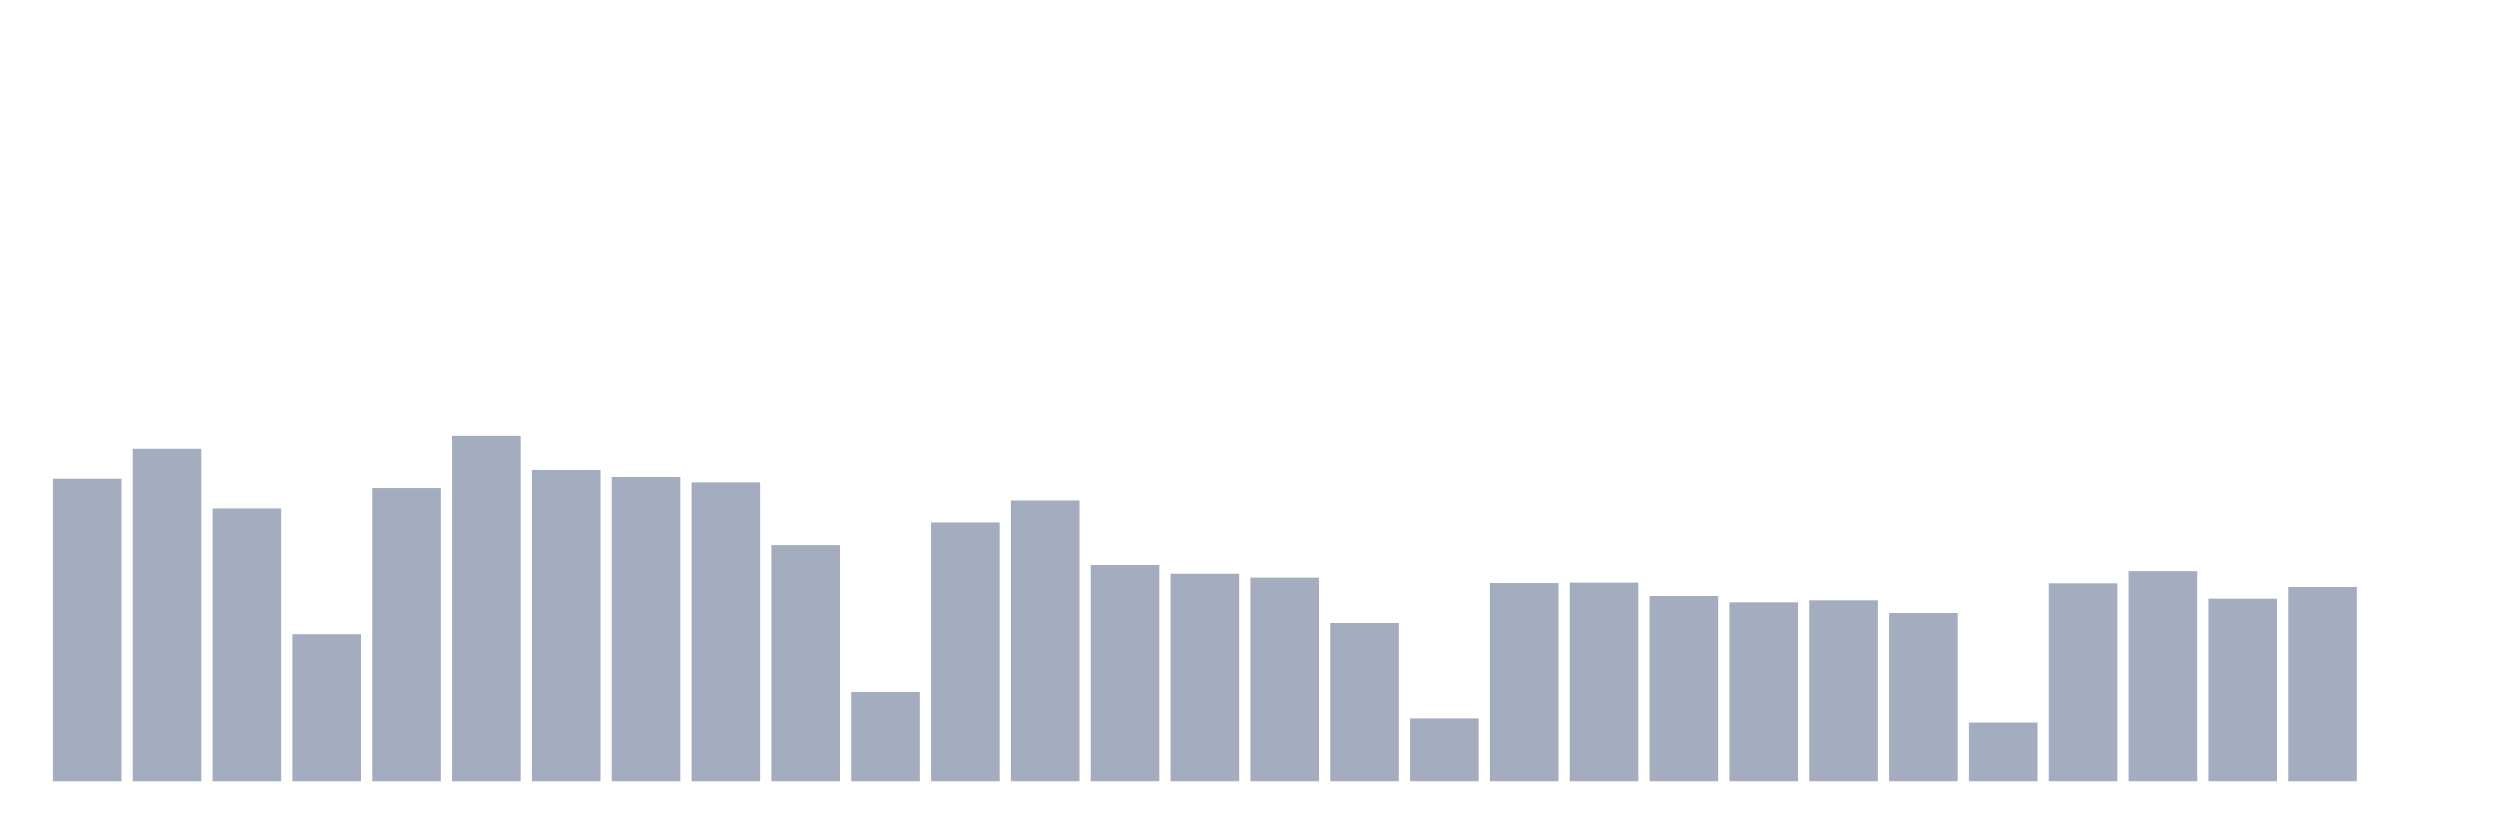
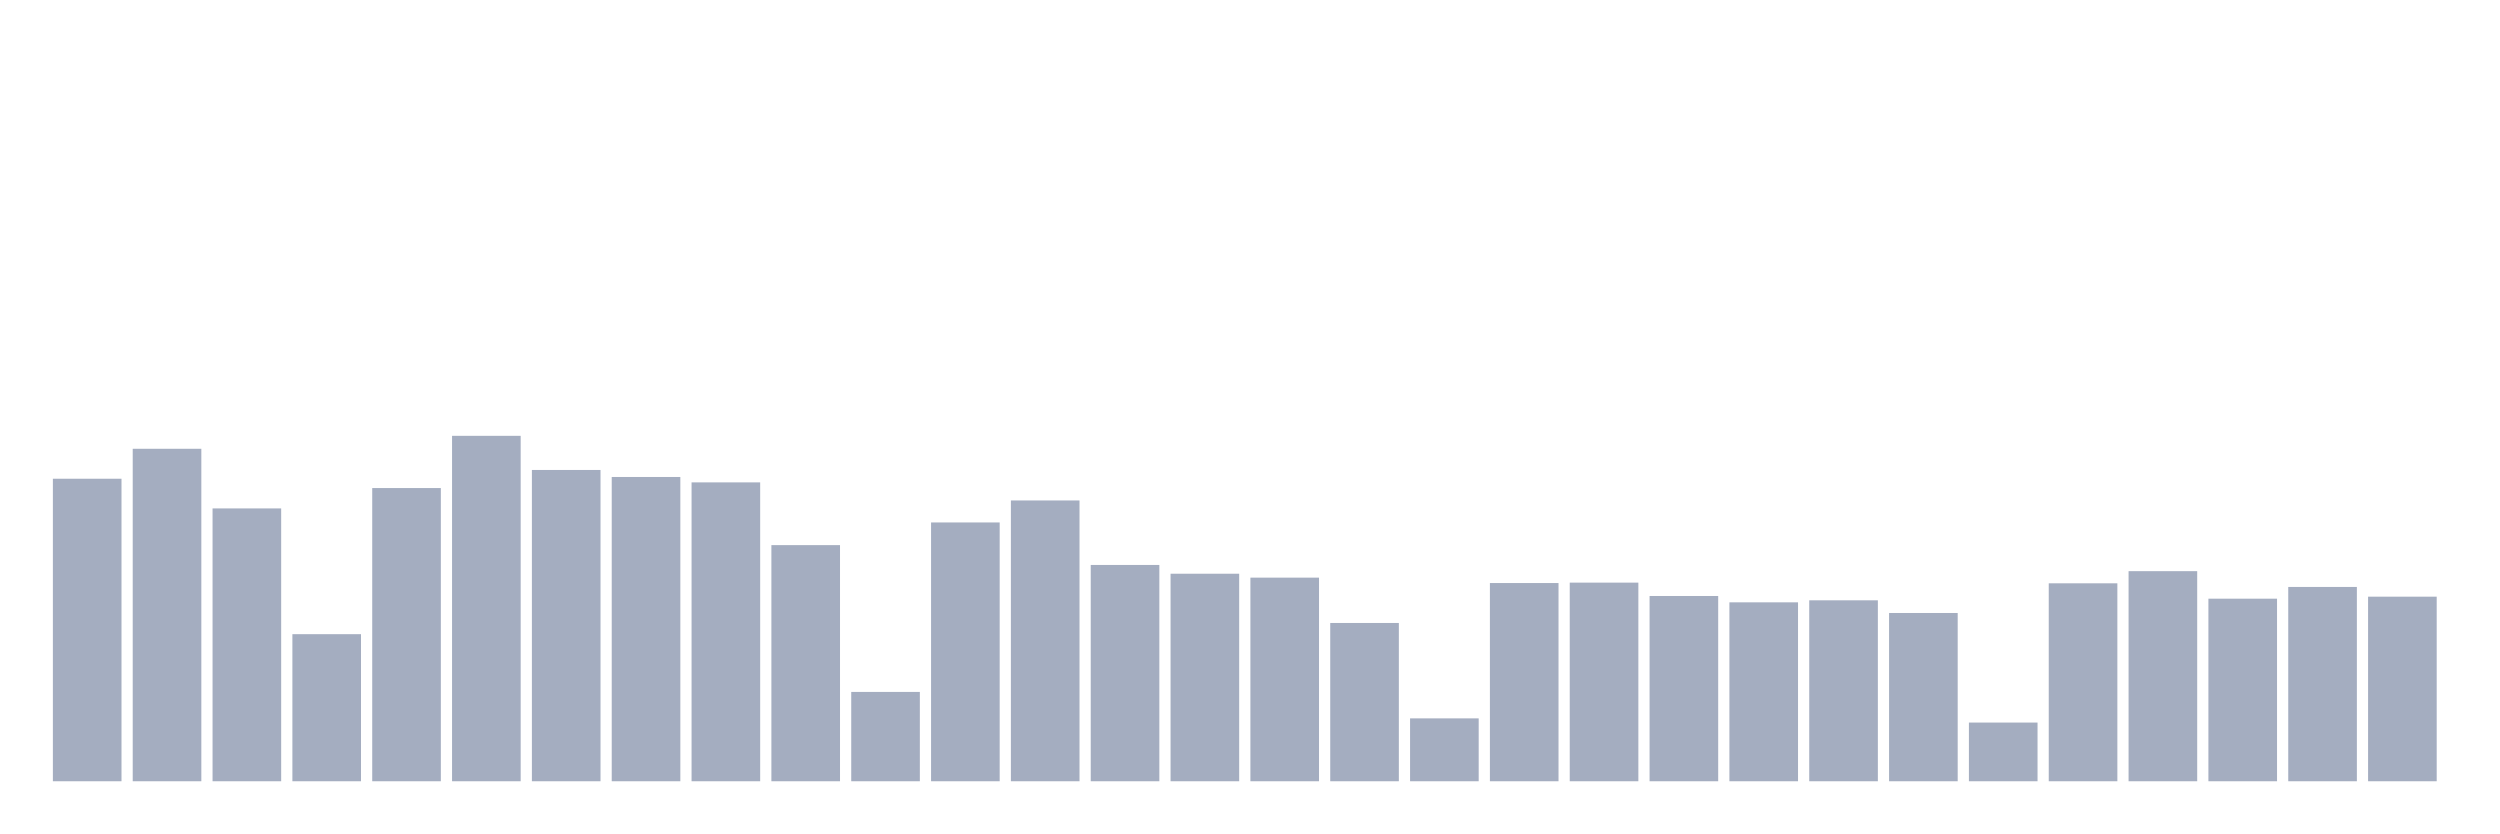
<svg xmlns="http://www.w3.org/2000/svg" viewBox="0 0 480 160">
  <g transform="translate(10,10)">
    <rect class="bar" x="0.153" width="13.175" y="81.917" height="58.083" fill="rgb(164,173,192)" />
    <rect class="bar" x="15.482" width="13.175" y="76.166" height="63.834" fill="rgb(164,173,192)" />
    <rect class="bar" x="30.81" width="13.175" y="87.617" height="52.383" fill="rgb(164,173,192)" />
    <rect class="bar" x="46.138" width="13.175" y="111.762" height="28.238" fill="rgb(164,173,192)" />
    <rect class="bar" x="61.466" width="13.175" y="83.705" height="56.295" fill="rgb(164,173,192)" />
    <rect class="bar" x="76.794" width="13.175" y="73.679" height="66.321" fill="rgb(164,173,192)" />
    <rect class="bar" x="92.123" width="13.175" y="80.233" height="59.767" fill="rgb(164,173,192)" />
    <rect class="bar" x="107.451" width="13.175" y="81.58" height="58.42" fill="rgb(164,173,192)" />
    <rect class="bar" x="122.779" width="13.175" y="82.617" height="57.383" fill="rgb(164,173,192)" />
    <rect class="bar" x="138.107" width="13.175" y="94.663" height="45.337" fill="rgb(164,173,192)" />
    <rect class="bar" x="153.436" width="13.175" y="122.85" height="17.15" fill="rgb(164,173,192)" />
    <rect class="bar" x="168.764" width="13.175" y="90.311" height="49.689" fill="rgb(164,173,192)" />
    <rect class="bar" x="184.092" width="13.175" y="86.088" height="53.912" fill="rgb(164,173,192)" />
    <rect class="bar" x="199.42" width="13.175" y="98.472" height="41.528" fill="rgb(164,173,192)" />
    <rect class="bar" x="214.748" width="13.175" y="100.155" height="39.845" fill="rgb(164,173,192)" />
    <rect class="bar" x="230.077" width="13.175" y="100.907" height="39.093" fill="rgb(164,173,192)" />
    <rect class="bar" x="245.405" width="13.175" y="109.611" height="30.389" fill="rgb(164,173,192)" />
    <rect class="bar" x="260.733" width="13.175" y="127.927" height="12.073" fill="rgb(164,173,192)" />
    <rect class="bar" x="276.061" width="13.175" y="101.943" height="38.057" fill="rgb(164,173,192)" />
    <rect class="bar" x="291.39" width="13.175" y="101.865" height="38.135" fill="rgb(164,173,192)" />
    <rect class="bar" x="306.718" width="13.175" y="104.43" height="35.57" fill="rgb(164,173,192)" />
    <rect class="bar" x="322.046" width="13.175" y="105.648" height="34.352" fill="rgb(164,173,192)" />
    <rect class="bar" x="337.374" width="13.175" y="105.259" height="34.741" fill="rgb(164,173,192)" />
    <rect class="bar" x="352.702" width="13.175" y="107.694" height="32.306" fill="rgb(164,173,192)" />
    <rect class="bar" x="368.031" width="13.175" y="128.731" height="11.269" fill="rgb(164,173,192)" />
    <rect class="bar" x="383.359" width="13.175" y="101.995" height="38.005" fill="rgb(164,173,192)" />
    <rect class="bar" x="398.687" width="13.175" y="99.663" height="40.337" fill="rgb(164,173,192)" />
    <rect class="bar" x="414.015" width="13.175" y="104.948" height="35.052" fill="rgb(164,173,192)" />
    <rect class="bar" x="429.344" width="13.175" y="102.694" height="37.306" fill="rgb(164,173,192)" />
-     <rect class="bar" x="444.672" width="13.175" y="140" height="0" fill="rgb(164,173,192)" />
+     <rect class="bar" x="444.672" width="13.175" y="104.56" height="35.44" fill="rgb(164,173,192)" />
  </g>
</svg>
